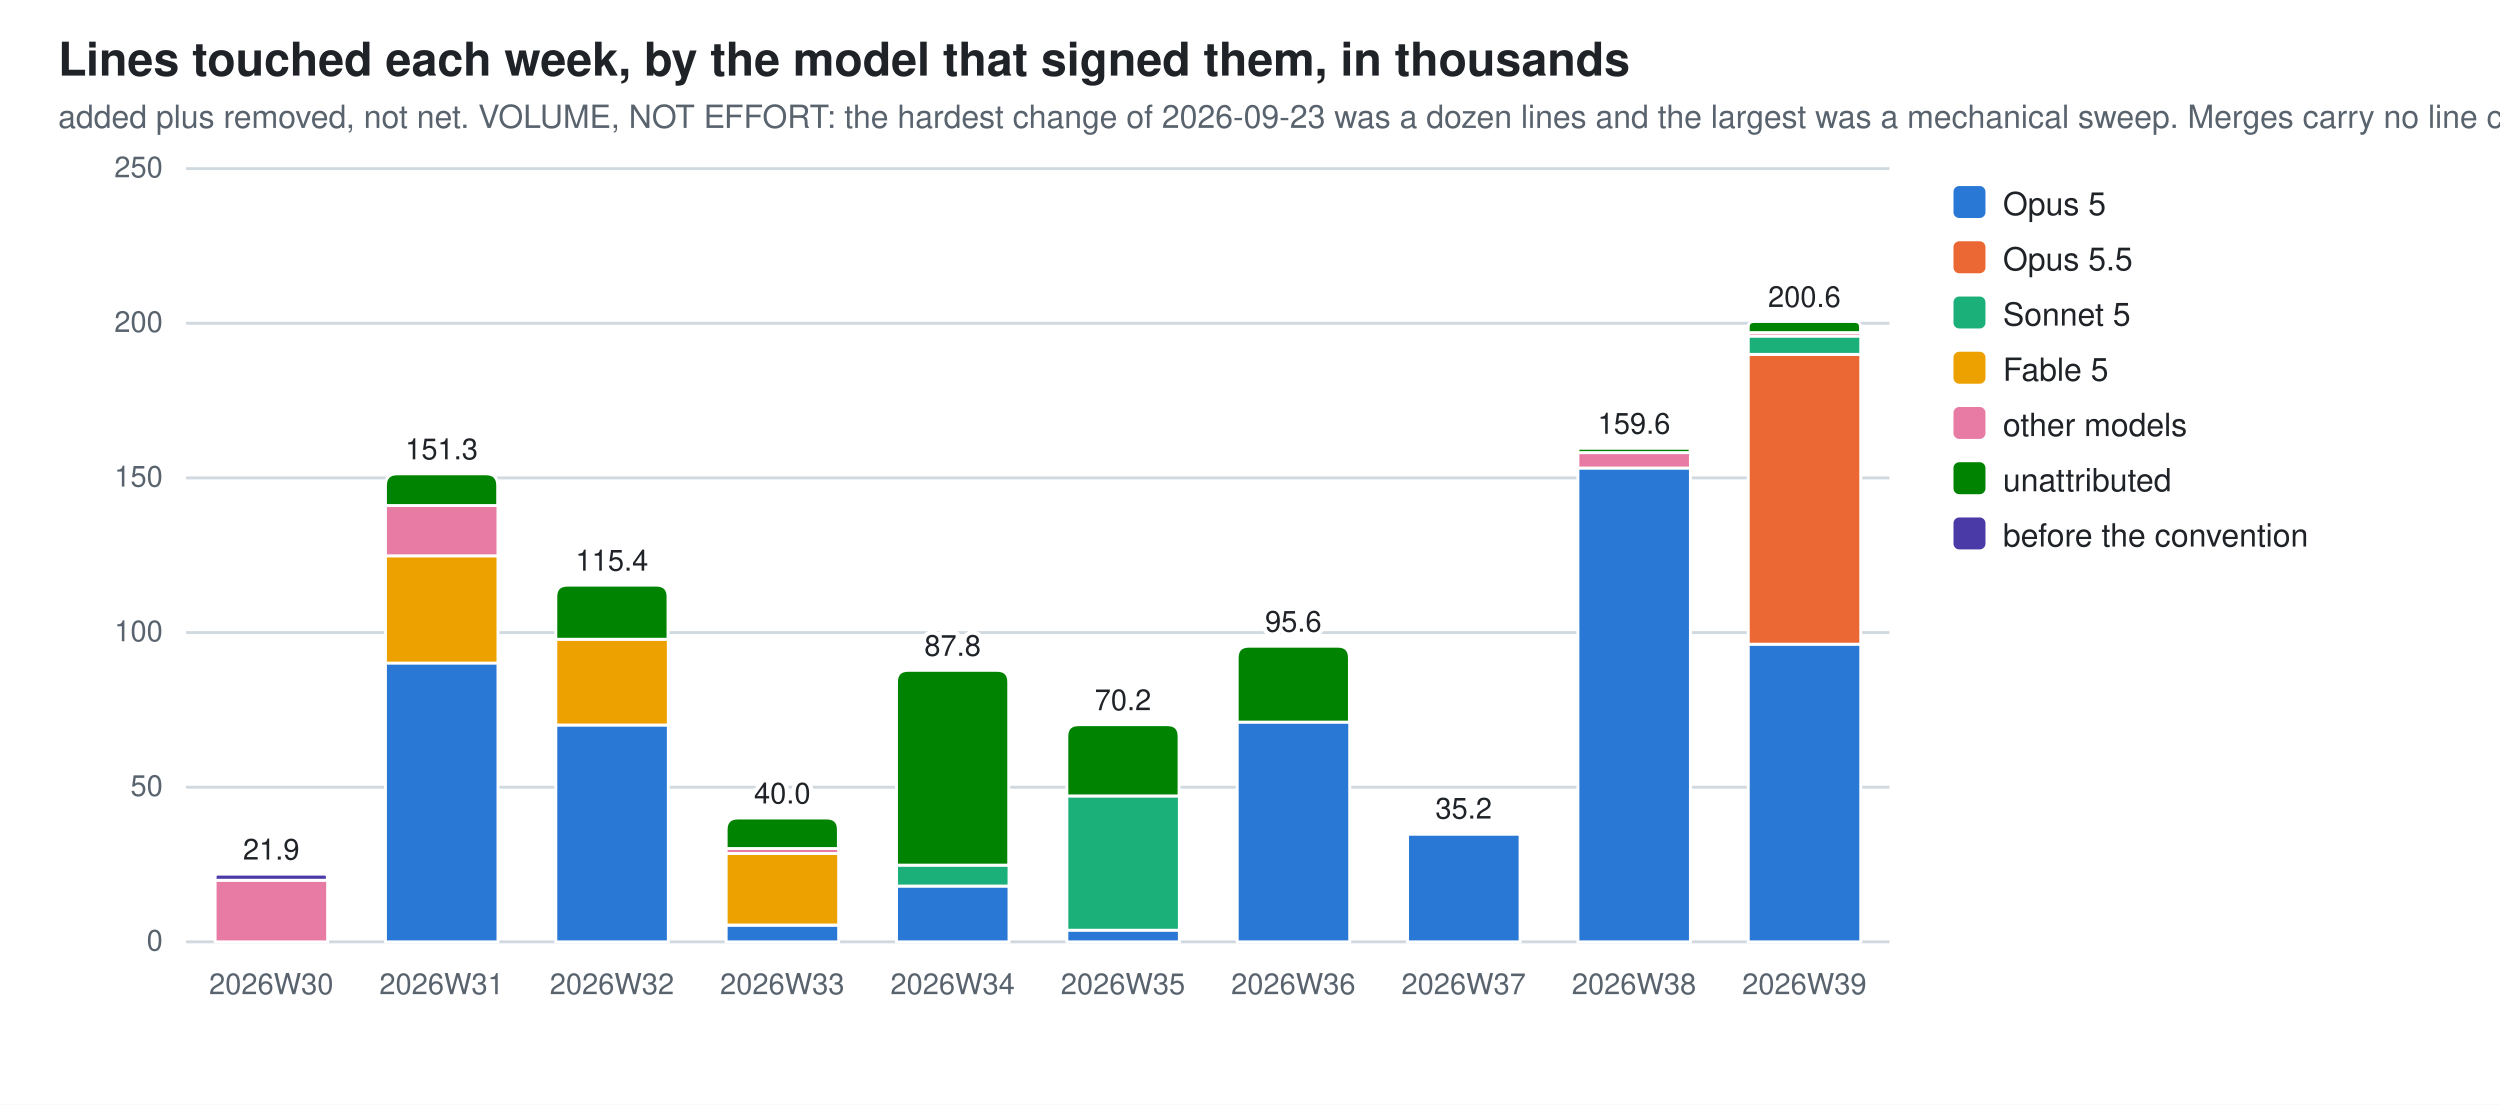
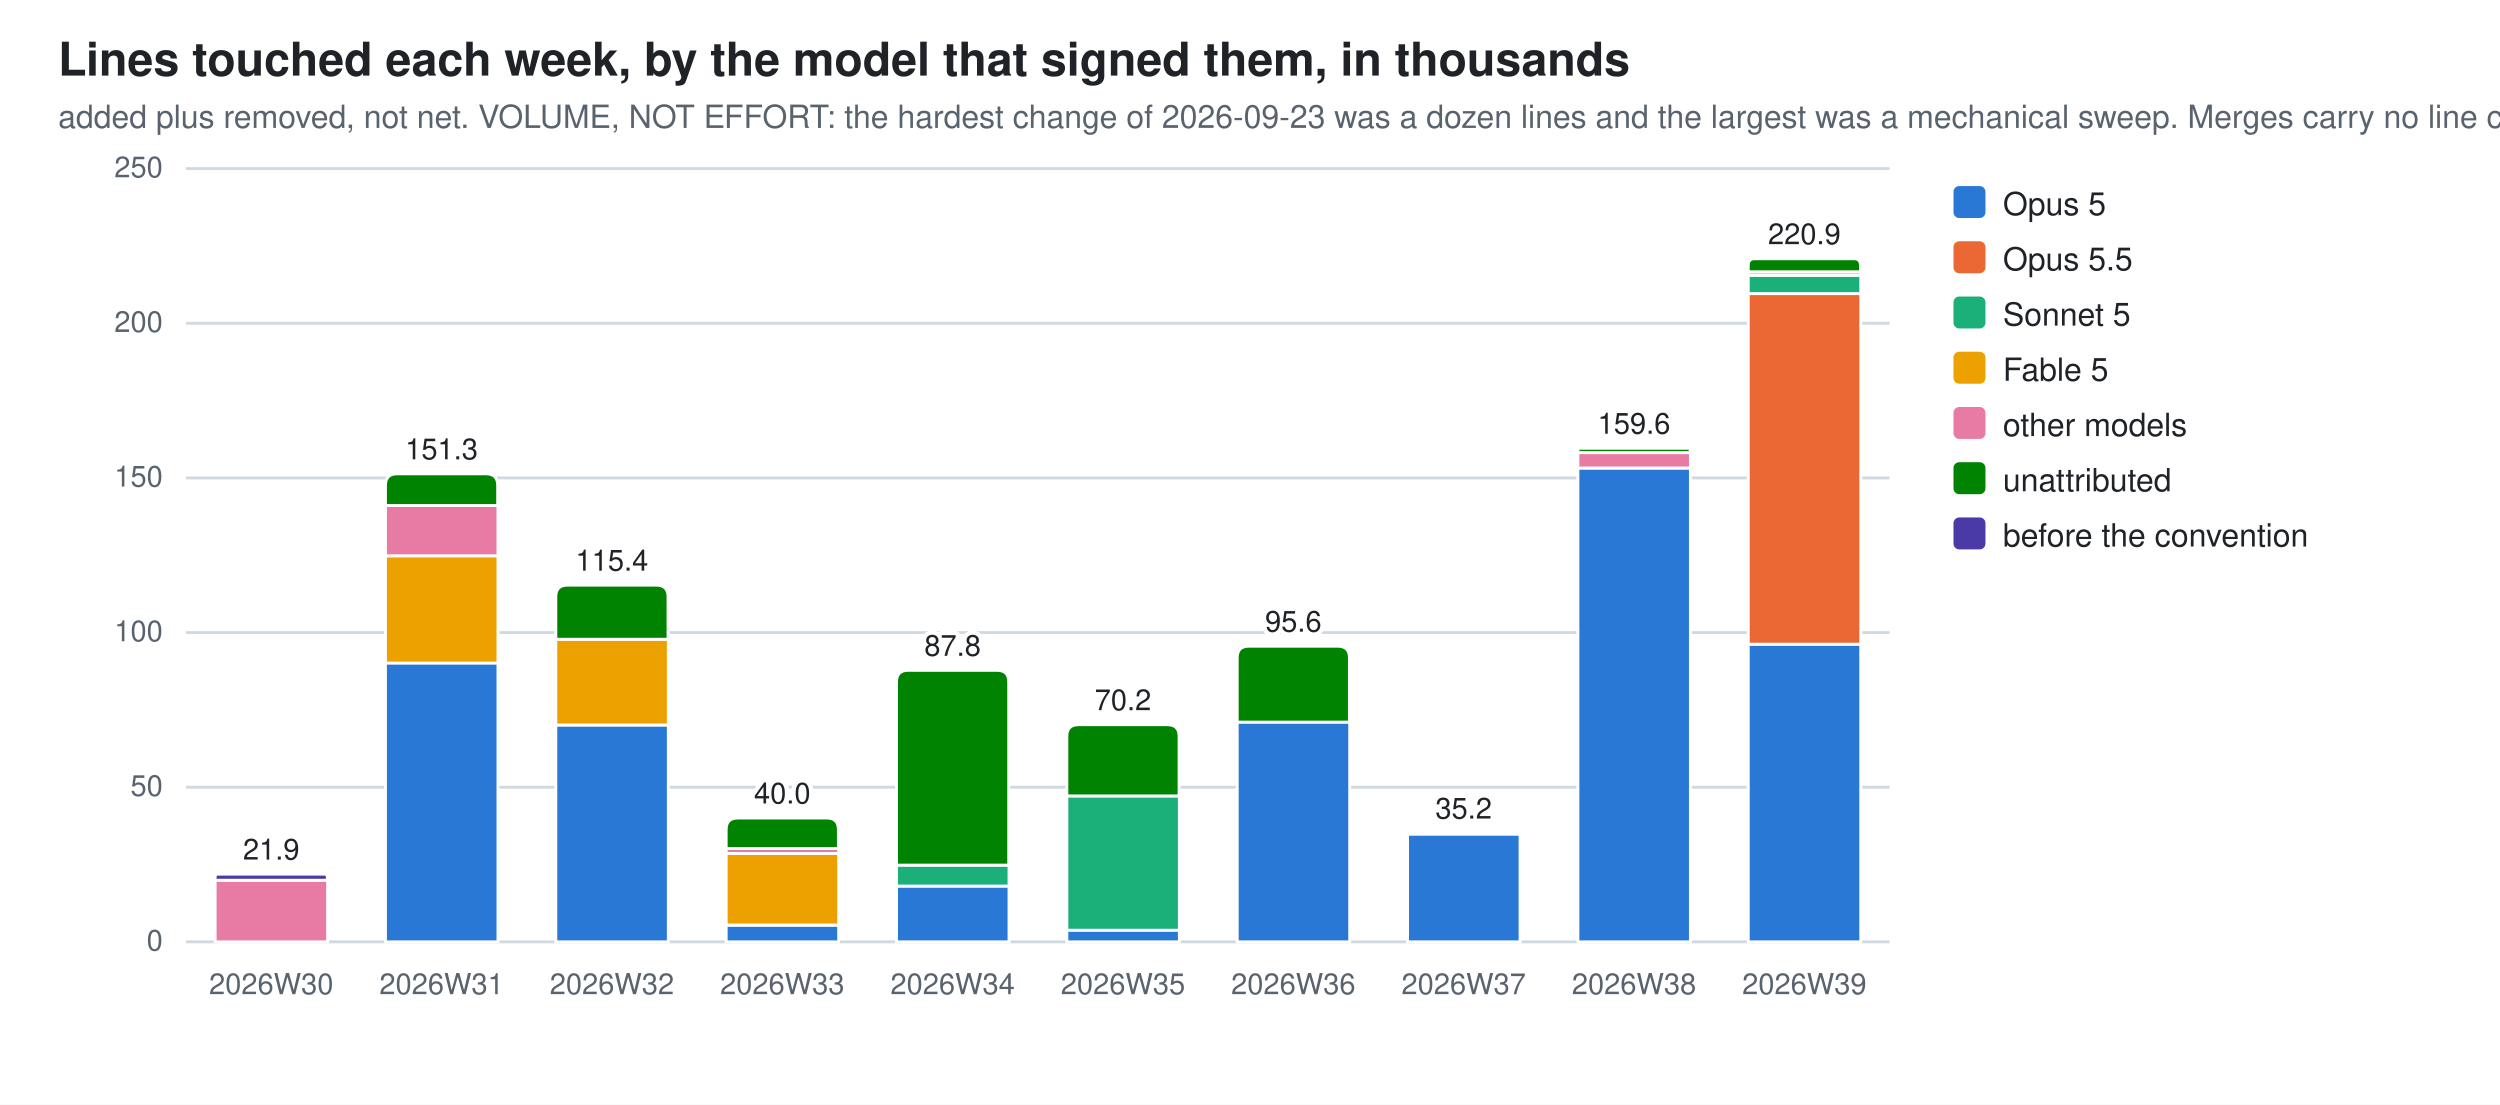
<svg xmlns="http://www.w3.org/2000/svg" width="860" height="380" viewBox="0 0 860 380" role="img" aria-label="Lines touched each week, by the model that signed them, in thousands">
  <style>
  .bg{fill:#ffffff} .fg{fill:#1f2328} .mut{fill:#59636e} .grid{stroke:#d1d9e0}
  .seg{stroke:#ffffff;stroke-width:1}
  .val{paint-order:stroke;stroke:#ffffff;stroke-width:3px;stroke-linejoin:round}
  .s0{fill:#2a78d6}  .s1{fill:#eb6834}  .s2{fill:#1baf7a}  .s3{fill:#eda100}  .s4{fill:#e87ba4}  .s5{fill:#008300}  .s6{fill:#4a3aa7}  .s7{fill:#e34948}
  @media (prefers-color-scheme: dark){
    .bg{fill:#0d1117} .fg{fill:#e6edf3} .mut{fill:#9198a1} .grid{stroke:#30363d}
    .seg{stroke:#0d1117} .val{stroke:#0d1117} .s0{fill:#3987e5} .s1{fill:#d95926} .s2{fill:#199e70} .s3{fill:#c98500} .s4{fill:#d55181} .s5{fill:#008300} .s6{fill:#9085e9} .s7{fill:#e66767}}
  text{font-family:-apple-system,BlinkMacSystemFont,"Segoe UI",Helvetica,Arial,sans-serif}
</style>
  <rect class="bg" width="860" height="380" />
  <text class="fg" x="20" y="26" font-size="16" font-weight="600">Lines touched each week, by the model that signed them, in thousands</text>
  <text class="mut" x="20" y="44" font-size="11">added plus removed, not net. VOLUME, NOT EFFORT: the hardest change of 2026-09-23 was a dozen lines and the largest was a mechanical sweep. Merges carry no line count</text>
  <line class="grid" x1="64" y1="324.0" x2="650.0" y2="324.0" stroke-width="1" />
  <text class="mut" x="56" y="327.0" font-size="10" text-anchor="end">0</text>
  <line class="grid" x1="64" y1="270.8" x2="650.0" y2="270.8" stroke-width="1" />
  <text class="mut" x="56" y="273.8" font-size="10" text-anchor="end">50</text>
  <line class="grid" x1="64" y1="217.6" x2="650.0" y2="217.6" stroke-width="1" />
  <text class="mut" x="56" y="220.6" font-size="10" text-anchor="end">100</text>
  <line class="grid" x1="64" y1="164.4" x2="650.0" y2="164.4" stroke-width="1" />
  <text class="mut" x="56" y="167.4" font-size="10" text-anchor="end">150</text>
  <line class="grid" x1="64" y1="111.2" x2="650.0" y2="111.2" stroke-width="1" />
  <text class="mut" x="56" y="114.2" font-size="10" text-anchor="end">200</text>
  <line class="grid" x1="64" y1="58.0" x2="650.0" y2="58.0" stroke-width="1" />
  <text class="mut" x="56" y="61.0" font-size="10" text-anchor="end">250</text>
  <rect class="seg s4" x="74.0" y="302.8" width="38.7" height="21.2" />
  <rect class="seg s5" x="74.0" y="302.8" width="38.7" height="0.0" />
  <path class="seg s6" d="M74.0,302.8 V301.7 Q74.0,300.7 75.0,300.7 H111.6 Q112.6,300.7 112.6,301.7 V302.8 Z" />
  <text class="mut" x="93.3" y="342" font-size="10" text-anchor="middle">2026W30</text>
  <text class="fg val" x="93.3" y="295.7" font-size="10" text-anchor="middle">21.9</text>
  <rect class="seg s0" x="132.6" y="228.0" width="38.7" height="96.0" />
  <rect class="seg s3" x="132.6" y="191.2" width="38.7" height="36.9" />
  <rect class="seg s4" x="132.6" y="173.9" width="38.7" height="17.3" />
  <path class="seg s5" d="M132.6,173.9 V167.0 Q132.6,163.0 136.6,163.0 H167.2 Q171.2,163.0 171.2,167.0 V173.9 Z" />
  <text class="mut" x="151.9" y="342" font-size="10" text-anchor="middle">2026W31</text>
  <text class="fg val" x="151.9" y="158.0" font-size="10" text-anchor="middle">151.3</text>
  <rect class="seg s0" x="191.2" y="249.4" width="38.7" height="74.6" />
  <rect class="seg s3" x="191.2" y="219.9" width="38.7" height="29.5" />
  <path class="seg s5" d="M191.2,219.9 V205.3 Q191.2,201.3 195.2,201.3 H225.8 Q229.8,201.3 229.8,205.3 V219.9 Z" />
  <text class="mut" x="210.5" y="342" font-size="10" text-anchor="middle">2026W32</text>
  <text class="fg val" x="210.5" y="196.3" font-size="10" text-anchor="middle">115.4</text>
  <rect class="seg s0" x="249.8" y="318.3" width="38.7" height="5.7" />
  <rect class="seg s3" x="249.8" y="293.5" width="38.7" height="24.7" />
  <rect class="seg s4" x="249.8" y="291.9" width="38.7" height="1.7" />
  <path class="seg s5" d="M249.8,291.9 V285.4 Q249.8,281.4 253.8,281.4 H284.4 Q288.4,281.4 288.4,285.4 V291.9 Z" />
  <text class="mut" x="269.1" y="342" font-size="10" text-anchor="middle">2026W33</text>
  <text class="fg val" x="269.1" y="276.4" font-size="10" text-anchor="middle">40.0</text>
  <rect class="seg s0" x="308.4" y="304.8" width="38.7" height="19.2" />
  <rect class="seg s2" x="308.4" y="297.6" width="38.7" height="7.2" />
  <path class="seg s5" d="M308.4,297.6 V234.6 Q308.4,230.6 312.4,230.6 H343.0 Q347.0,230.6 347.0,234.6 V297.6 Z" />
  <text class="mut" x="327.7" y="342" font-size="10" text-anchor="middle">2026W34</text>
  <text class="fg val" x="327.7" y="225.6" font-size="10" text-anchor="middle">87.8</text>
  <rect class="seg s0" x="367.0" y="319.9" width="38.7" height="4.1" />
  <rect class="seg s2" x="367.0" y="273.8" width="38.7" height="46.2" />
  <path class="seg s5" d="M367.0,273.8 V253.3 Q367.0,249.3 371.0,249.3 H401.6 Q405.6,249.3 405.6,253.3 V273.8 Z" />
  <text class="mut" x="386.3" y="342" font-size="10" text-anchor="middle">2026W35</text>
  <text class="fg val" x="386.3" y="244.3" font-size="10" text-anchor="middle">70.2</text>
  <rect class="seg s0" x="425.6" y="248.4" width="38.7" height="75.6" />
  <path class="seg s5" d="M425.6,248.4 V226.3 Q425.6,222.3 429.6,222.3 H460.2 Q464.2,222.3 464.2,226.3 V248.4 Z" />
  <text class="mut" x="444.9" y="342" font-size="10" text-anchor="middle">2026W36</text>
  <text class="fg val" x="444.9" y="217.3" font-size="10" text-anchor="middle">95.6</text>
  <rect class="seg s0" x="484.2" y="286.9" width="38.7" height="37.1" />
  <path class="seg s5" d="M484.2,286.9 V286.7 Q484.2,286.6 484.3,286.6 H522.7 Q522.8,286.6 522.8,286.7 V286.9 Z" />
  <text class="mut" x="503.5" y="342" font-size="10" text-anchor="middle">2026W37</text>
  <text class="fg val" x="503.5" y="281.6" font-size="10" text-anchor="middle">35.2</text>
  <rect class="seg s0" x="542.8" y="161.0" width="38.7" height="163.0" />
  <rect class="seg s4" x="542.8" y="155.7" width="38.7" height="5.3" />
  <path class="seg s5" d="M542.8,155.7 V154.9 Q542.8,154.2 543.5,154.2 H580.7 Q581.4,154.2 581.4,154.9 V155.7 Z" />
  <text class="mut" x="562.1" y="342" font-size="10" text-anchor="middle">2026W38</text>
  <text class="fg val" x="562.1" y="149.2" font-size="10" text-anchor="middle">159.6</text>
  <rect class="seg s0" x="601.4" y="221.6" width="38.7" height="102.4" />
-   <rect class="seg s1" x="601.4" y="121.9" width="38.7" height="99.7" />
-   <rect class="seg s2" x="601.4" y="115.6" width="38.7" height="6.3" />
-   <rect class="seg s4" x="601.4" y="114.4" width="38.7" height="1.2" />
-   <path class="seg s5" d="M601.4,114.4 V112.5 Q601.4,110.6 603.3,110.6 H638.1 Q640.0,110.6 640.0,112.5 V114.4 Z" />
+   <rect class="seg s1" x="601.4" y="101.0" width="38.7" height="120.6" />
+   <rect class="seg s2" x="601.4" y="94.7" width="38.7" height="6.3" />
+   <rect class="seg s4" x="601.4" y="93.5" width="38.7" height="1.2" />
+   <path class="seg s5" d="M601.4,93.5 V91.3 Q601.4,89.0 603.6,89.0 H637.8 Q640.0,89.0 640.0,91.3 V93.5 Z" />
  <text class="mut" x="620.7" y="342" font-size="10" text-anchor="middle">2026W39</text>
-   <text class="fg val" x="620.7" y="105.6" font-size="10" text-anchor="middle">200.6</text>
+   <text class="fg val" x="620.7" y="84.0" font-size="10" text-anchor="middle">220.9</text>
  <rect class="s0" x="672" y="64" width="11" height="11" rx="2" />
  <text class="fg" y="74" font-size="11">
    <tspan x="689" dy="0">Opus 5</tspan>
  </text>
  <rect class="s1" x="672" y="83" width="11" height="11" rx="2" />
  <text class="fg" y="93" font-size="11">
    <tspan x="689" dy="0">Opus 5.5</tspan>
  </text>
  <rect class="s2" x="672" y="102" width="11" height="11" rx="2" />
  <text class="fg" y="112" font-size="11">
    <tspan x="689" dy="0">Sonnet 5</tspan>
  </text>
  <rect class="s3" x="672" y="121" width="11" height="11" rx="2" />
  <text class="fg" y="131" font-size="11">
    <tspan x="689" dy="0">Fable 5</tspan>
  </text>
  <rect class="s4" x="672" y="140" width="11" height="11" rx="2" />
  <text class="fg" y="150" font-size="11">
    <tspan x="689" dy="0">other models</tspan>
  </text>
  <rect class="s5" x="672" y="159" width="11" height="11" rx="2" />
  <text class="fg" y="169" font-size="11">
    <tspan x="689" dy="0">unattributed</tspan>
  </text>
  <rect class="s6" x="672" y="178" width="11" height="11" rx="2" />
  <text class="fg" y="188" font-size="11">
    <tspan x="689" dy="0">before the convention</tspan>
  </text>
</svg>
